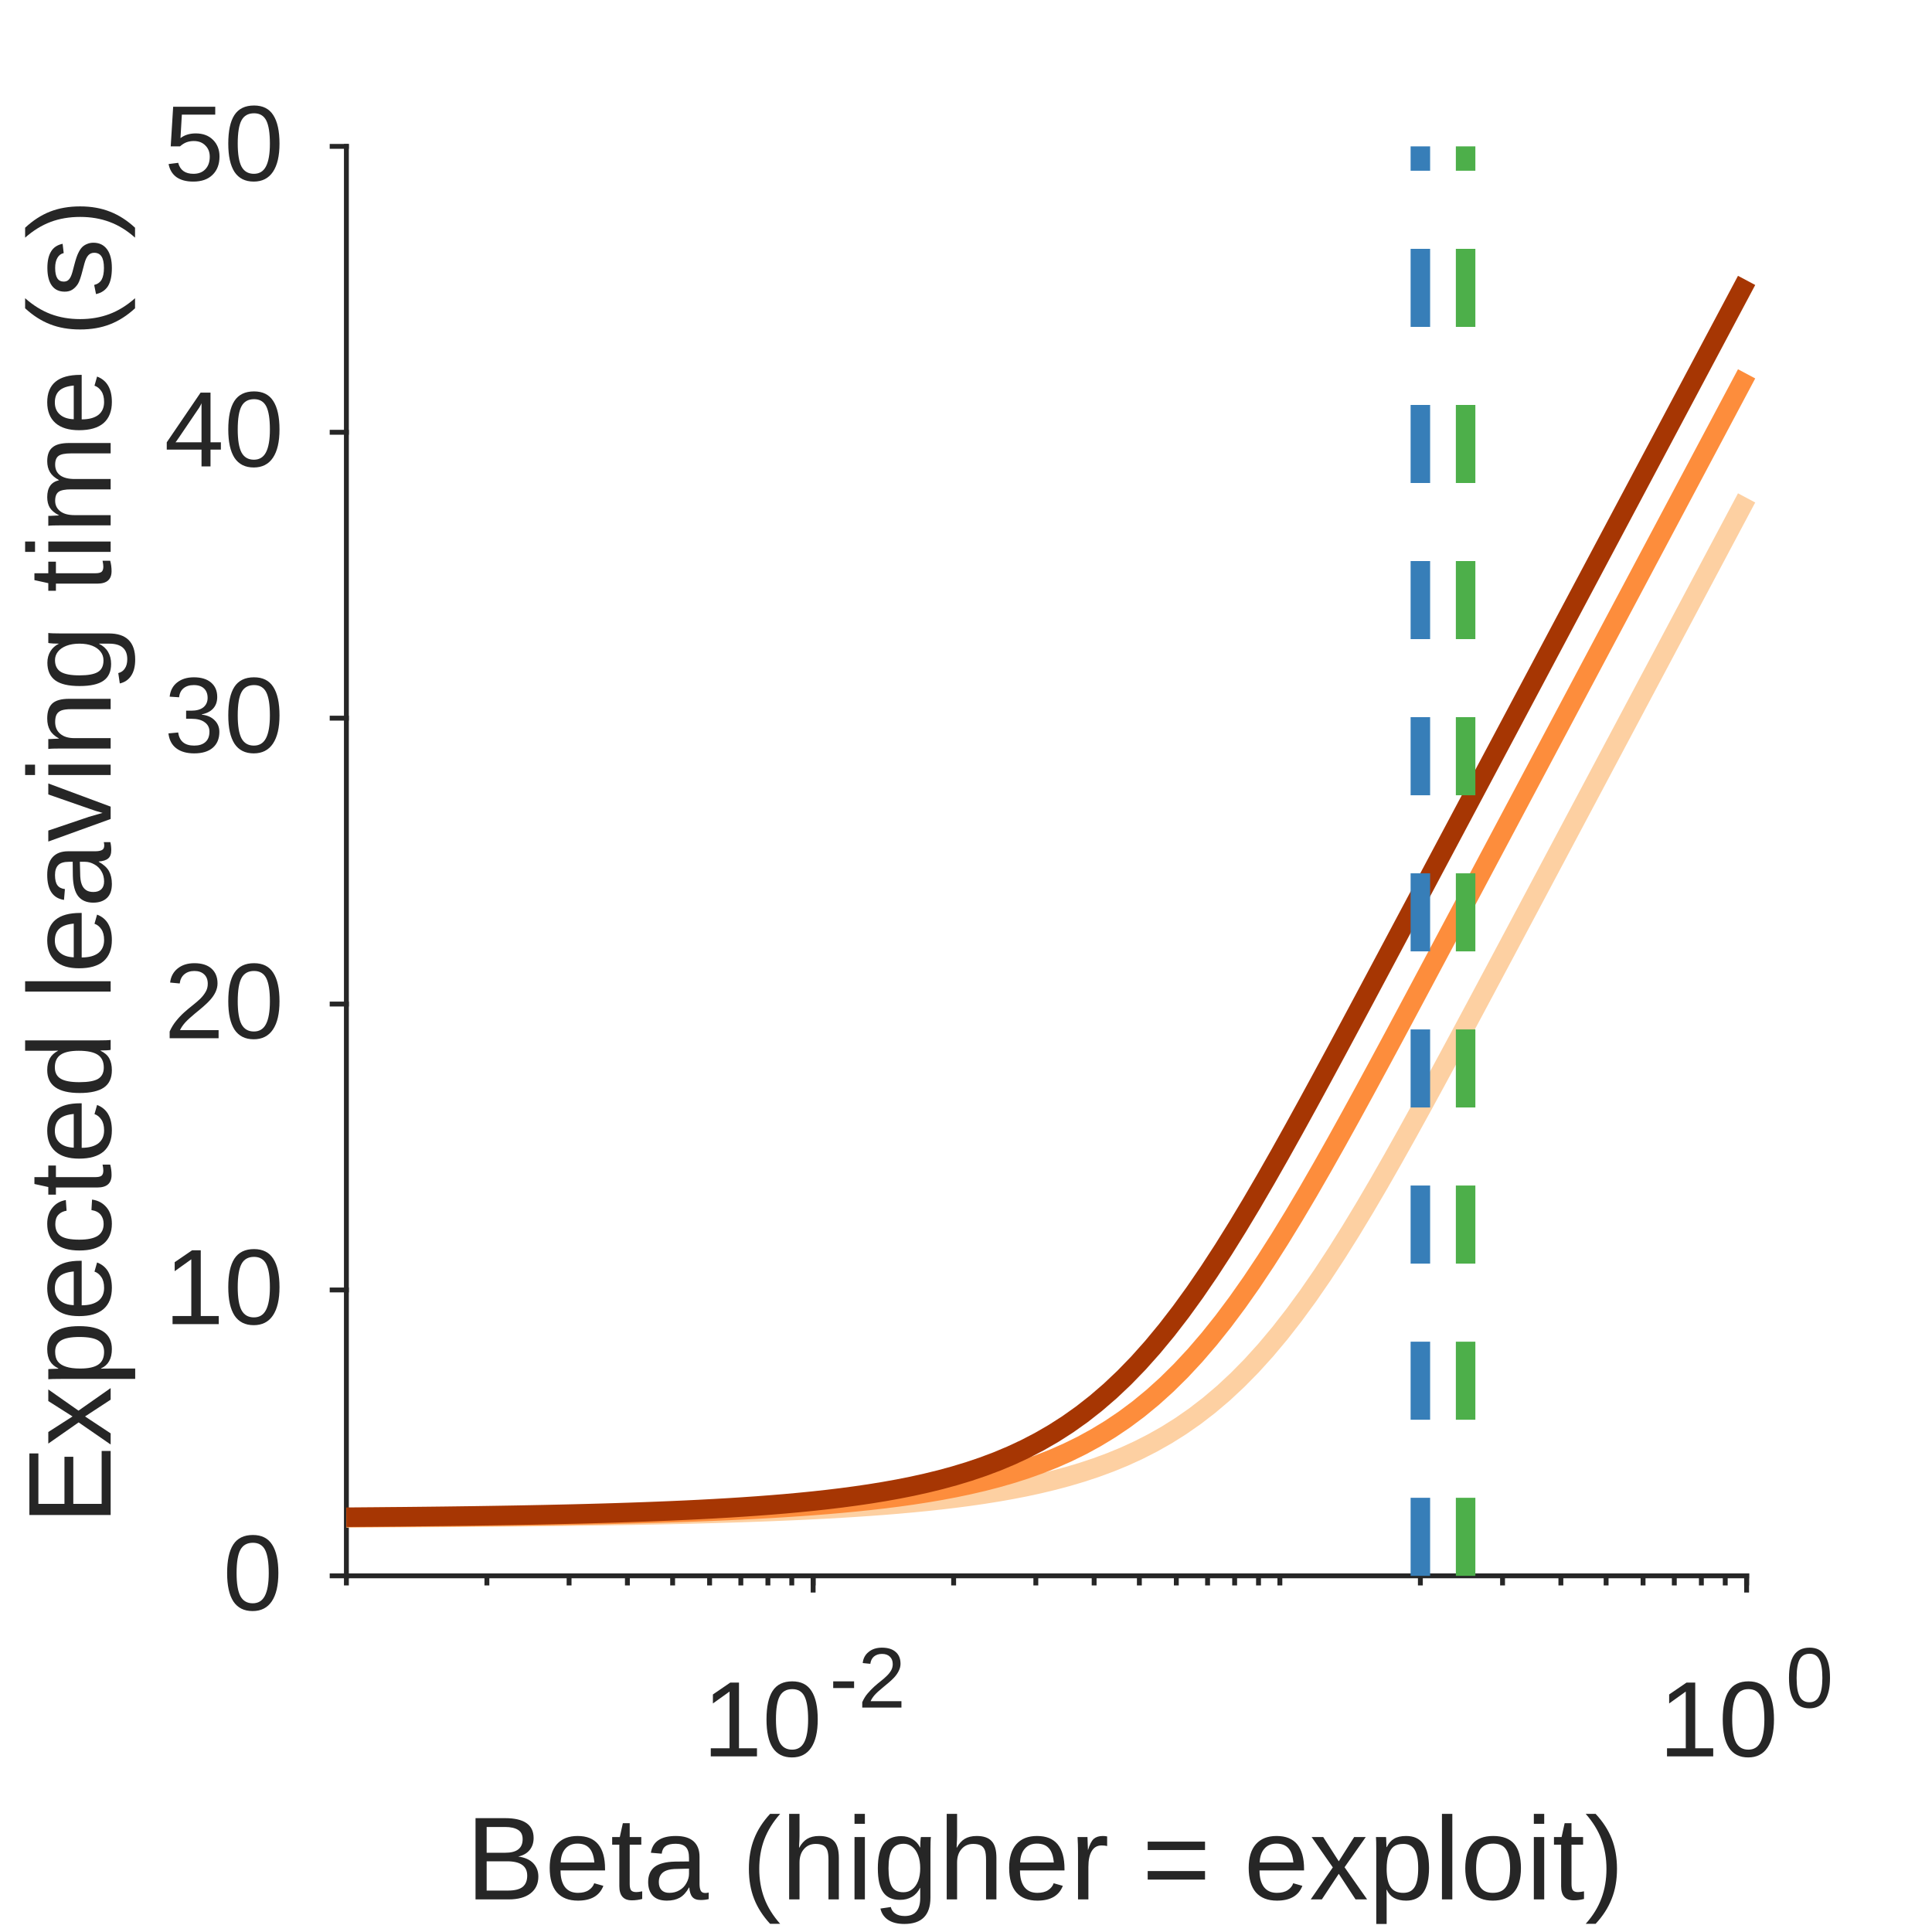
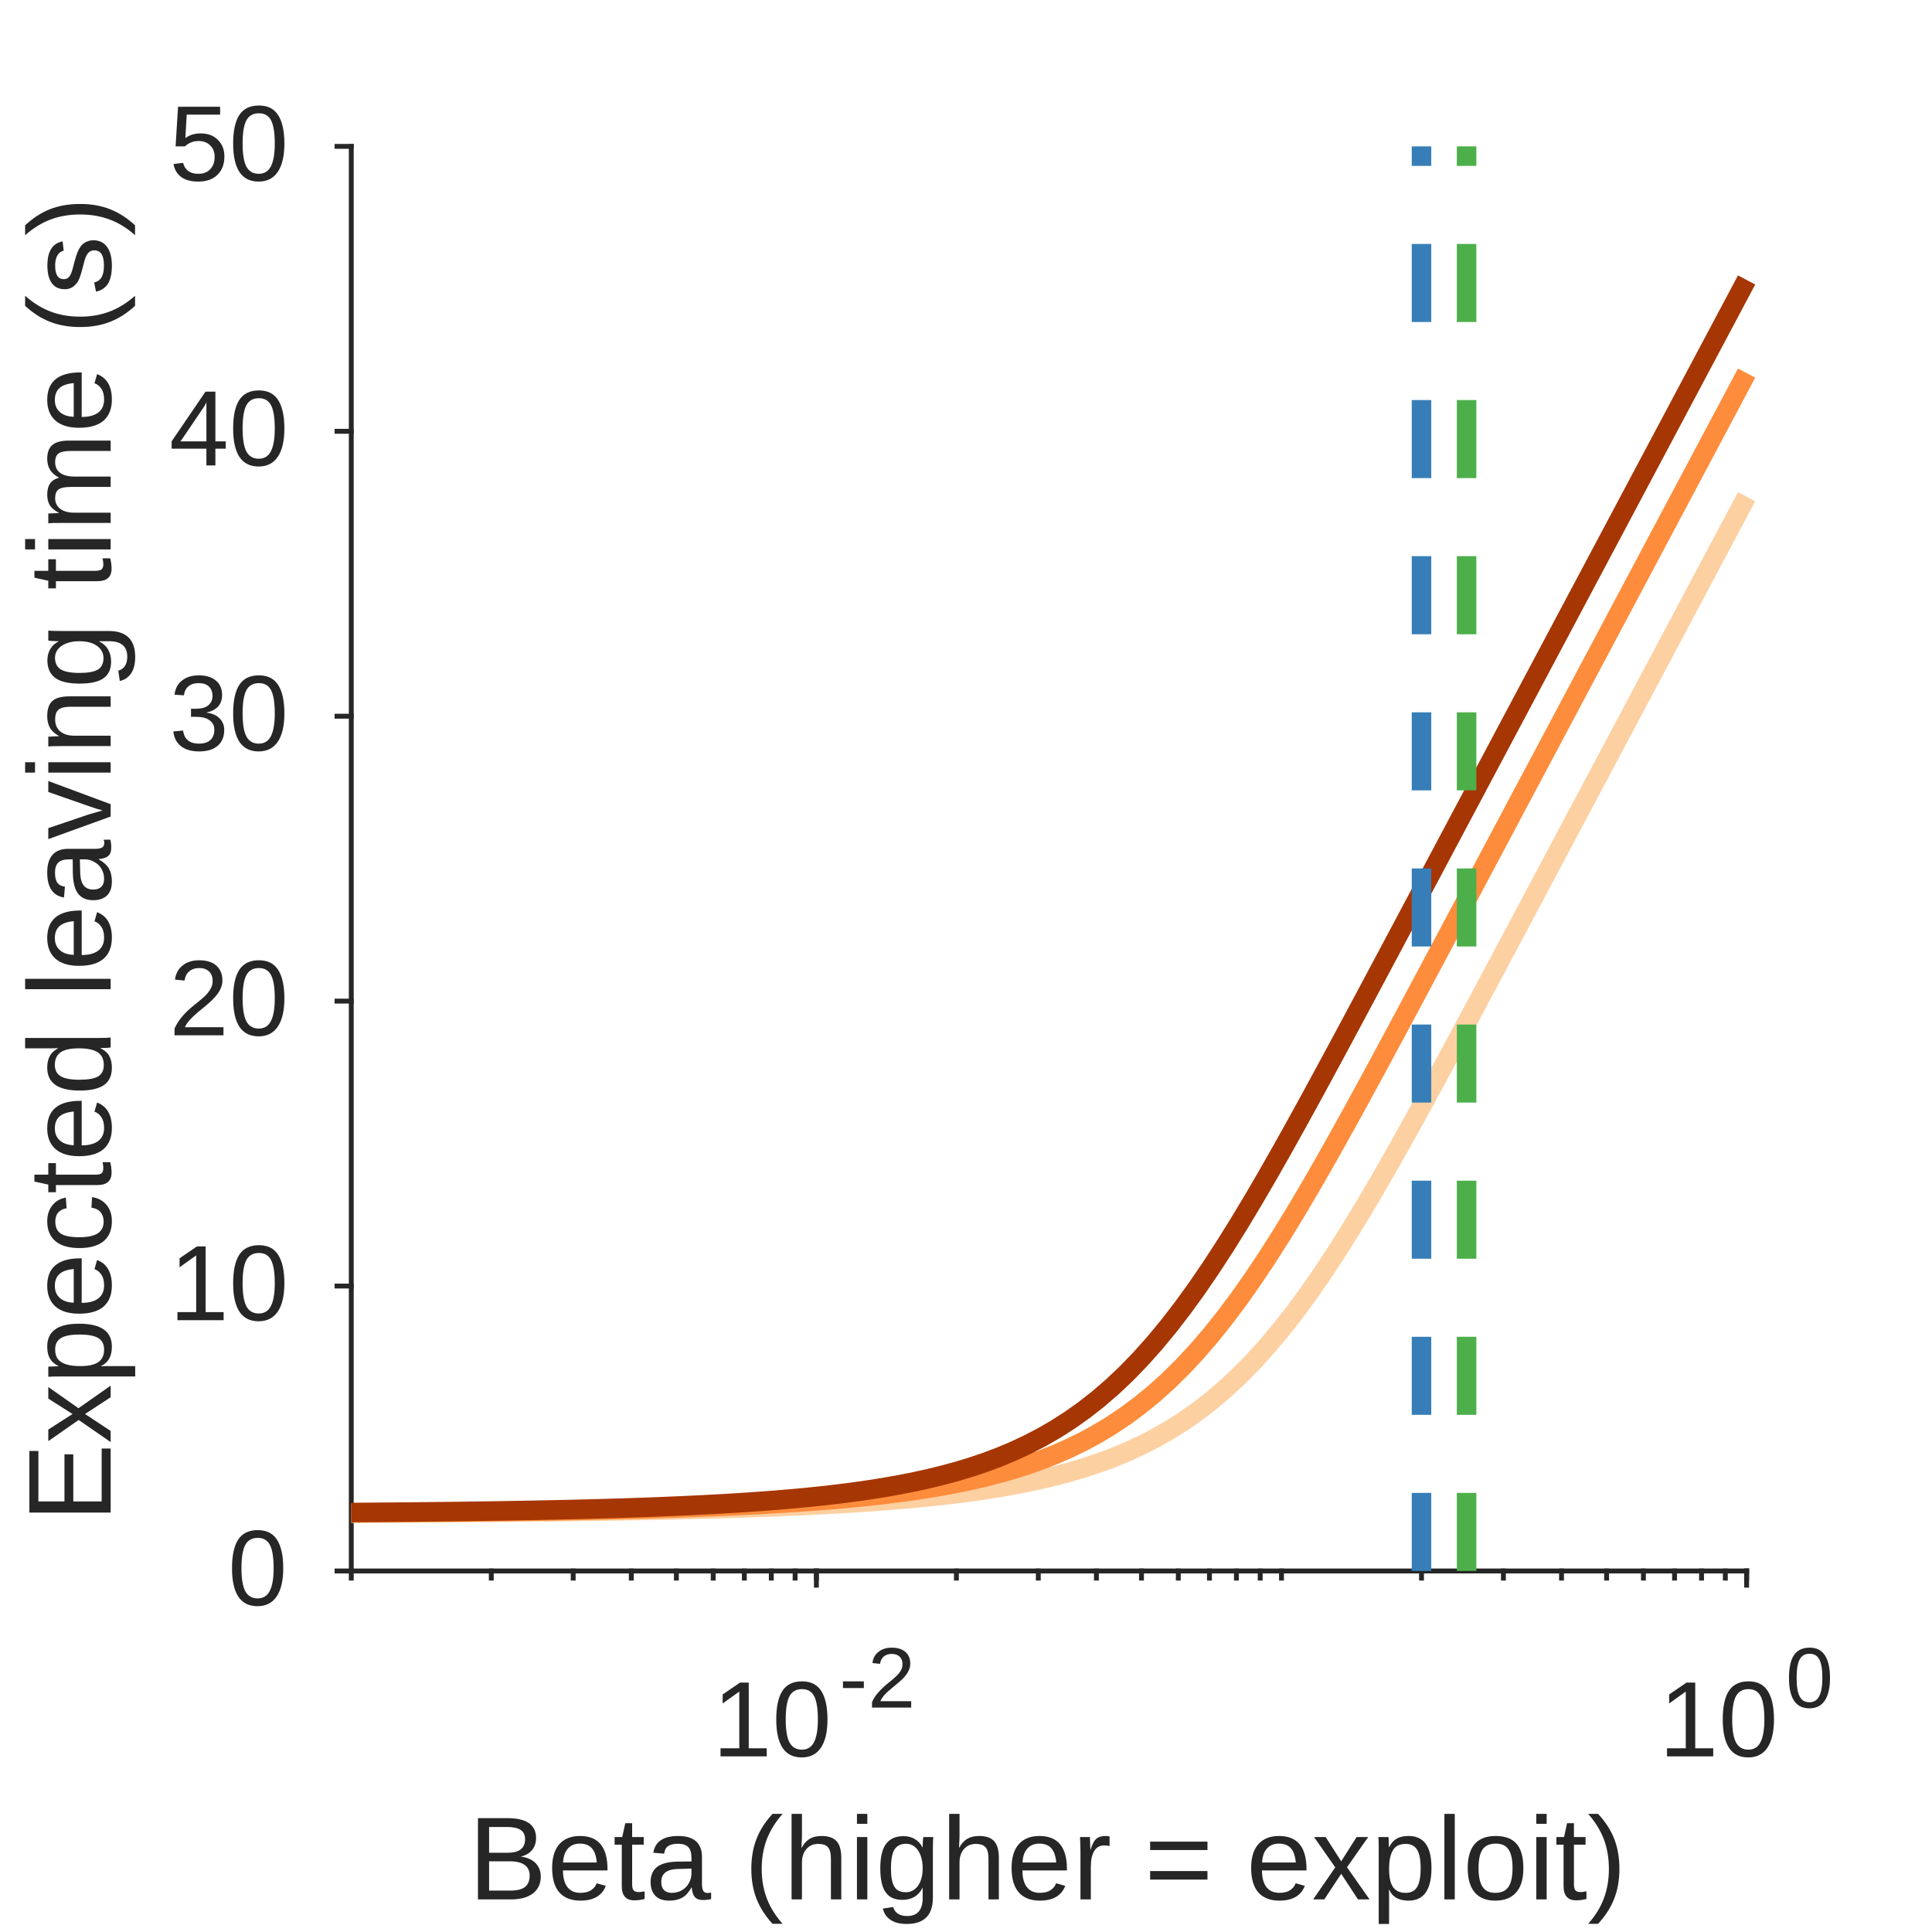
<svg xmlns="http://www.w3.org/2000/svg" style="fill-opacity:1; color-rendering:auto; color-interpolation:auto; text-rendering:auto; stroke:black; stroke-linecap:square; stroke-miterlimit:10; shape-rendering:auto; stroke-opacity:1; fill:black; stroke-dasharray:none; font-weight:normal; stroke-width:1; font-family:'Dialog'; font-style:normal; stroke-linejoin:miter; font-size:12px; stroke-dashoffset:0; image-rendering:auto;" width="198" height="198">
  <defs id="genericDefs" />
  <g>
    <defs id="defs1">
      <clipPath clipPathUnits="userSpaceOnUse" id="clipPath1">
        <path d="M0 0 L198 0 L198 198 L0 198 L0 0 Z" />
      </clipPath>
      <font horiz-adv-x="75.0" id="font1">
        <font-face ascent="90.527" descent="21.191" units-per-em="100" style="font-style:normal; font-family:Arial; font-weight:normal;" />
        <missing-glyph horiz-adv-x="75.0" d="M12.5 0 L12.5 62.5 L62.5 62.5 L62.5 0 ZM14.062 1.562 L60.938 1.562 L60.938 60.938 L14.062 60.938 Z" />
        <glyph unicode="0" horiz-adv-x="55.615" d="M4.15 35.303 Q4.15 47.998 6.763 55.737 Q9.375 63.477 14.526 67.676 Q19.678 71.875 27.49 71.875 Q33.252 71.875 37.598 69.556 Q41.943 67.236 44.775 62.866 Q47.607 58.496 49.219 52.222 Q50.83 45.947 50.83 35.303 Q50.83 22.705 48.242 14.966 Q45.654 7.227 40.503 3.003 Q35.352 -1.221 27.49 -1.221 Q17.139 -1.221 11.23 6.201 Q4.15 15.137 4.15 35.303 ZM13.184 35.303 Q13.184 17.676 17.31 11.841 Q21.436 6.006 27.49 6.006 Q33.545 6.006 37.671 11.865 Q41.797 17.725 41.797 35.303 Q41.797 52.978 37.671 58.789 Q33.545 64.6 27.393 64.6 Q21.338 64.6 17.725 59.473 Q13.184 52.93 13.184 35.303 Z" />
        <glyph unicode="1" horiz-adv-x="55.615" d="M37.256 0 L28.467 0 L28.467 56.006 Q25.293 52.978 20.142 49.951 Q14.99 46.924 10.889 45.41 L10.889 53.906 Q18.262 57.373 23.779 62.305 Q29.297 67.236 31.592 71.875 L37.256 71.875 Z" />
        <glyph unicode="2" horiz-adv-x="55.615" d="M50.342 8.447 L50.342 0 L3.027 0 Q2.93 3.174 4.053 6.104 Q5.859 10.938 9.839 15.625 Q13.818 20.312 21.338 26.465 Q33.008 36.035 37.109 41.626 Q41.211 47.217 41.211 52.197 Q41.211 57.422 37.476 61.011 Q33.74 64.6 27.734 64.6 Q21.387 64.6 17.578 60.791 Q13.77 56.982 13.721 50.244 L4.688 51.172 Q5.615 61.279 11.67 66.577 Q17.725 71.875 27.93 71.875 Q38.232 71.875 44.238 66.162 Q50.244 60.449 50.244 52.002 Q50.244 47.705 48.486 43.555 Q46.728 39.404 42.651 34.815 Q38.574 30.225 29.102 22.217 Q21.191 15.576 18.945 13.208 Q16.699 10.84 15.234 8.447 Z" />
        <glyph unicode="-" horiz-adv-x="33.301" d="M3.174 21.484 L3.174 30.322 L30.176 30.322 L30.176 21.484 Z" />
        <glyph unicode=")" horiz-adv-x="33.301" d="M12.354 -21.045 L6.055 -21.045 Q20.654 2.393 20.654 25.879 Q20.654 35.059 18.555 44.092 Q16.895 51.416 13.916 58.154 Q12.012 62.549 6.055 72.803 L12.354 72.803 Q21.533 60.547 25.928 48.193 Q29.688 37.549 29.688 25.928 Q29.688 12.744 24.634 0.44 Q19.58 -11.865 12.354 -21.045 Z" />
        <glyph unicode="o" horiz-adv-x="55.615" d="M3.32 25.928 Q3.32 40.332 11.328 47.266 Q18.018 53.027 27.637 53.027 Q38.33 53.027 45.117 46.02 Q51.904 39.014 51.904 26.66 Q51.904 16.65 48.901 10.913 Q45.898 5.176 40.161 2.002 Q34.424 -1.172 27.637 -1.172 Q16.748 -1.172 10.034 5.811 Q3.32 12.793 3.32 25.928 ZM12.354 25.928 Q12.354 15.967 16.699 11.011 Q21.045 6.055 27.637 6.055 Q34.18 6.055 38.525 11.035 Q42.871 16.016 42.871 26.221 Q42.871 35.84 38.501 40.796 Q34.131 45.752 27.637 45.752 Q21.045 45.752 16.699 40.82 Q12.354 35.889 12.354 25.928 Z" />
        <glyph unicode="l" horiz-adv-x="22.217" d="M6.396 0 L6.396 71.582 L15.185 71.582 L15.185 0 Z" />
        <glyph unicode="p" horiz-adv-x="55.615" d="M6.592 -19.873 L6.592 51.855 L14.6 51.855 L14.6 45.117 Q17.432 49.072 20.996 51.05 Q24.561 53.027 29.639 53.027 Q36.279 53.027 41.357 49.609 Q46.435 46.191 49.023 39.966 Q51.611 33.74 51.611 26.318 Q51.611 18.359 48.755 11.987 Q45.898 5.615 40.454 2.222 Q35.01 -1.172 29.004 -1.172 Q24.609 -1.172 21.118 0.684 Q17.627 2.539 15.381 5.371 L15.381 -19.873 ZM14.551 25.635 Q14.551 15.625 18.604 10.84 Q22.656 6.055 28.418 6.055 Q34.277 6.055 38.452 11.011 Q42.627 15.967 42.627 26.367 Q42.627 36.279 38.55 41.211 Q34.473 46.143 28.809 46.143 Q23.193 46.143 18.872 40.894 Q14.551 35.645 14.551 25.635 Z" />
        <glyph unicode="x" horiz-adv-x="50.0" d="M0.732 0 L19.678 26.953 L2.148 51.855 L13.135 51.855 L21.094 39.697 Q23.34 36.23 24.707 33.887 Q26.855 37.109 28.662 39.6 L37.402 51.855 L47.9 51.855 L29.98 27.441 L49.268 0 L38.477 0 L27.832 16.113 L25 20.459 L11.377 0 Z" />
        <glyph unicode="=" horiz-adv-x="58.398" d="M52.832 42.09 L5.566 42.09 L5.566 50.293 L52.832 50.293 ZM52.832 20.361 L5.566 20.361 L5.566 28.564 L52.832 28.564 Z" />
        <glyph unicode="r" horiz-adv-x="33.301" d="M6.494 0 L6.494 51.855 L14.404 51.855 L14.404 43.994 Q17.432 49.512 19.995 51.27 Q22.559 53.027 25.635 53.027 Q30.078 53.027 34.668 50.195 L31.641 42.041 Q28.418 43.945 25.195 43.945 Q22.314 43.945 20.02 42.212 Q17.725 40.478 16.748 37.402 Q15.283 32.715 15.283 27.148 L15.283 0 Z" />
        <glyph unicode="g" horiz-adv-x="55.615" d="M4.981 -4.297 L13.525 -5.566 Q14.062 -9.521 16.504 -11.328 Q19.775 -13.77 25.439 -13.77 Q31.543 -13.77 34.863 -11.328 Q38.184 -8.887 39.355 -4.492 Q40.039 -1.807 39.99 6.787 Q34.228 0 25.635 0 Q14.941 0 9.082 7.715 Q3.223 15.43 3.223 26.221 Q3.223 33.643 5.908 39.917 Q8.594 46.191 13.696 49.609 Q18.799 53.027 25.684 53.027 Q34.863 53.027 40.82 45.605 L40.82 51.855 L48.926 51.855 L48.926 7.031 Q48.926 -5.078 46.46 -10.132 Q43.994 -15.185 38.648 -18.115 Q33.301 -21.045 25.488 -21.045 Q16.211 -21.045 10.498 -16.87 Q4.785 -12.695 4.981 -4.297 ZM12.256 26.855 Q12.256 16.65 16.309 11.963 Q20.361 7.275 26.465 7.275 Q32.52 7.275 36.621 11.938 Q40.723 16.602 40.723 26.562 Q40.723 36.084 36.499 40.918 Q32.275 45.752 26.318 45.752 Q20.459 45.752 16.357 40.991 Q12.256 36.23 12.256 26.855 Z" />
        <glyph unicode="i" horiz-adv-x="22.217" d="M6.641 61.475 L6.641 71.582 L15.43 71.582 L15.43 61.475 ZM6.641 0 L6.641 51.855 L15.43 51.855 L15.43 0 Z" />
        <glyph unicode="h" horiz-adv-x="55.615" d="M6.592 0 L6.592 71.582 L15.381 71.582 L15.381 45.898 Q21.533 53.027 30.908 53.027 Q36.67 53.027 40.918 50.757 Q45.166 48.486 46.997 44.482 Q48.828 40.478 48.828 32.861 L48.828 0 L40.039 0 L40.039 32.861 Q40.039 39.453 37.183 42.456 Q34.326 45.459 29.102 45.459 Q25.195 45.459 21.753 43.433 Q18.311 41.406 16.846 37.94 Q15.381 34.473 15.381 28.369 L15.381 0 Z" />
        <glyph unicode="(" horiz-adv-x="33.301" d="M23.389 -21.045 Q16.113 -11.865 11.084 0.44 Q6.055 12.744 6.055 25.928 Q6.055 37.549 9.815 48.193 Q14.209 60.547 23.389 72.803 L29.688 72.803 Q23.779 62.647 21.875 58.301 Q18.896 51.562 17.188 44.238 Q15.088 35.107 15.088 25.879 Q15.088 2.393 29.688 -21.045 Z" />
        <glyph unicode=" " horiz-adv-x="27.783" d="" />
        <glyph unicode="a" horiz-adv-x="55.615" d="M40.43 6.396 Q35.547 2.246 31.03 0.537 Q26.514 -1.172 21.338 -1.172 Q12.793 -1.172 8.203 3.003 Q3.613 7.178 3.613 13.672 Q3.613 17.48 5.347 20.63 Q7.08 23.779 9.888 25.684 Q12.695 27.588 16.211 28.564 Q18.799 29.248 24.023 29.883 Q34.668 31.152 39.697 32.91 Q39.746 34.717 39.746 35.205 Q39.746 40.576 37.256 42.773 Q33.887 45.752 27.246 45.752 Q21.045 45.752 18.091 43.579 Q15.137 41.406 13.721 35.889 L5.127 37.06 Q6.299 42.578 8.984 45.972 Q11.67 49.365 16.748 51.196 Q21.826 53.027 28.516 53.027 Q35.156 53.027 39.307 51.465 Q43.457 49.902 45.41 47.534 Q47.363 45.166 48.145 41.553 Q48.584 39.307 48.584 33.447 L48.584 21.729 Q48.584 9.473 49.145 6.226 Q49.707 2.978 51.367 0 L42.188 0 Q40.82 2.734 40.43 6.396 ZM39.697 26.025 Q34.912 24.072 25.342 22.705 Q19.922 21.924 17.676 20.947 Q15.43 19.971 14.209 18.091 Q12.988 16.211 12.988 13.916 Q12.988 10.4 15.649 8.057 Q18.311 5.713 23.438 5.713 Q28.516 5.713 32.471 7.935 Q36.426 10.156 38.281 14.014 Q39.697 16.992 39.697 22.803 Z" />
        <glyph unicode="t" horiz-adv-x="27.783" d="M25.781 7.861 L27.051 0.098 Q23.34 -0.684 20.41 -0.684 Q15.625 -0.684 12.988 0.83 Q10.352 2.344 9.277 4.81 Q8.203 7.275 8.203 15.185 L8.203 45.02 L1.758 45.02 L1.758 51.855 L8.203 51.855 L8.203 64.697 L16.943 69.971 L16.943 51.855 L25.781 51.855 L25.781 45.02 L16.943 45.02 L16.943 14.697 Q16.943 10.938 17.407 9.863 Q17.871 8.789 18.921 8.154 Q19.971 7.519 21.924 7.519 Q23.389 7.519 25.781 7.861 Z" />
        <glyph unicode="e" horiz-adv-x="55.615" d="M42.09 16.699 L51.172 15.576 Q49.023 7.617 43.213 3.223 Q37.402 -1.172 28.369 -1.172 Q16.992 -1.172 10.327 5.835 Q3.662 12.842 3.662 25.488 Q3.662 38.574 10.4 45.801 Q17.139 53.027 27.881 53.027 Q38.281 53.027 44.873 45.947 Q51.465 38.867 51.465 26.025 Q51.465 25.244 51.416 23.682 L12.744 23.682 Q13.232 15.137 17.578 10.596 Q21.924 6.055 28.418 6.055 Q33.252 6.055 36.67 8.594 Q40.088 11.133 42.09 16.699 ZM13.232 30.908 L42.188 30.908 Q41.602 37.451 38.867 40.723 Q34.668 45.801 27.979 45.801 Q21.924 45.801 17.798 41.748 Q13.672 37.695 13.232 30.908 Z" />
        <glyph unicode="B" horiz-adv-x="66.699" d="M7.324 0 L7.324 71.582 L34.18 71.582 Q42.383 71.582 47.339 69.409 Q52.295 67.236 55.102 62.72 Q57.91 58.203 57.91 53.272 Q57.91 48.682 55.42 44.629 Q52.93 40.576 47.9 38.086 Q54.395 36.182 57.886 31.592 Q61.377 27.002 61.377 20.752 Q61.377 15.723 59.253 11.401 Q57.129 7.08 54.004 4.736 Q50.879 2.393 46.167 1.196 Q41.455 0 34.619 0 ZM16.797 41.504 L32.275 41.504 Q38.574 41.504 41.309 42.334 Q44.922 43.408 46.753 45.898 Q48.584 48.389 48.584 52.148 Q48.584 55.713 46.875 58.423 Q45.166 61.133 41.992 62.134 Q38.818 63.135 31.104 63.135 L16.797 63.135 ZM16.797 8.447 L34.619 8.447 Q39.209 8.447 41.065 8.789 Q44.336 9.375 46.533 10.742 Q48.73 12.109 50.147 14.722 Q51.562 17.334 51.562 20.752 Q51.562 24.756 49.512 27.71 Q47.461 30.664 43.823 31.86 Q40.185 33.057 33.35 33.057 L16.797 33.057 Z" />
        <glyph unicode="3" horiz-adv-x="55.615" d="M4.199 18.896 L12.988 20.068 Q14.502 12.598 18.14 9.302 Q21.777 6.006 27.002 6.006 Q33.203 6.006 37.476 10.303 Q41.748 14.6 41.748 20.947 Q41.748 27.002 37.793 30.933 Q33.838 34.863 27.734 34.863 Q25.244 34.863 21.533 33.887 L22.51 41.602 Q23.389 41.504 23.926 41.504 Q29.541 41.504 34.033 44.434 Q38.525 47.363 38.525 53.467 Q38.525 58.301 35.254 61.475 Q31.982 64.648 26.807 64.648 Q21.68 64.648 18.262 61.426 Q14.844 58.203 13.867 51.758 L5.078 53.32 Q6.689 62.158 12.402 67.017 Q18.115 71.875 26.611 71.875 Q32.471 71.875 37.402 69.36 Q42.334 66.846 44.946 62.5 Q47.559 58.154 47.559 53.272 Q47.559 48.633 45.068 44.824 Q42.578 41.016 37.695 38.77 Q44.043 37.305 47.559 32.69 Q51.074 28.076 51.074 21.143 Q51.074 11.768 44.238 5.249 Q37.402 -1.27 26.953 -1.27 Q17.529 -1.27 11.304 4.346 Q5.078 9.961 4.199 18.896 Z" />
        <glyph unicode="4" horiz-adv-x="55.615" d="M32.324 0 L32.324 17.139 L1.27 17.139 L1.27 25.195 L33.935 71.582 L41.113 71.582 L41.113 25.195 L50.781 25.195 L50.781 17.139 L41.113 17.139 L41.113 0 ZM32.324 25.195 L32.324 57.471 L9.912 25.195 Z" />
        <glyph unicode="5" horiz-adv-x="55.615" d="M4.15 18.75 L13.379 19.531 Q14.404 12.793 18.14 9.399 Q21.875 6.006 27.148 6.006 Q33.496 6.006 37.891 10.791 Q42.285 15.576 42.285 23.486 Q42.285 31.006 38.062 35.352 Q33.838 39.697 27.002 39.697 Q22.754 39.697 19.336 37.769 Q15.918 35.84 13.965 32.764 L5.713 33.838 L12.646 70.606 L48.242 70.606 L48.242 62.207 L19.678 62.207 L15.82 42.969 Q22.266 47.461 29.346 47.461 Q38.721 47.461 45.166 40.967 Q51.611 34.473 51.611 24.268 Q51.611 14.551 45.947 7.471 Q39.062 -1.221 27.148 -1.221 Q17.383 -1.221 11.206 4.248 Q5.029 9.717 4.15 18.75 Z" />
        <glyph unicode="s" horiz-adv-x="50.0" d="M3.076 15.479 L11.768 16.846 Q12.5 11.621 15.845 8.838 Q19.189 6.055 25.195 6.055 Q31.25 6.055 34.18 8.521 Q37.109 10.986 37.109 14.307 Q37.109 17.285 34.522 18.994 Q32.715 20.166 25.537 21.973 Q15.869 24.414 12.134 26.196 Q8.398 27.979 6.47 31.128 Q4.541 34.277 4.541 38.086 Q4.541 41.553 6.128 44.507 Q7.715 47.461 10.449 49.414 Q12.5 50.928 16.04 51.977 Q19.58 53.027 23.633 53.027 Q29.736 53.027 34.351 51.27 Q38.965 49.512 41.162 46.509 Q43.359 43.506 44.19 38.477 L35.596 37.305 Q35.01 41.309 32.202 43.555 Q29.395 45.801 24.268 45.801 Q18.213 45.801 15.625 43.799 Q13.037 41.797 13.037 39.111 Q13.037 37.402 14.111 36.035 Q15.185 34.619 17.48 33.691 Q18.799 33.203 25.244 31.445 Q34.57 28.955 38.257 27.368 Q41.943 25.781 44.043 22.754 Q46.143 19.727 46.143 15.234 Q46.143 10.84 43.579 6.958 Q41.016 3.076 36.182 0.952 Q31.348 -1.172 25.244 -1.172 Q15.137 -1.172 9.839 3.027 Q4.541 7.227 3.076 15.479 Z" />
        <glyph unicode="m" horiz-adv-x="83.301" d="M6.592 0 L6.592 51.855 L14.453 51.855 L14.453 44.58 Q16.895 48.389 20.947 50.708 Q25 53.027 30.176 53.027 Q35.938 53.027 39.624 50.635 Q43.31 48.242 44.824 43.945 Q50.977 53.027 60.84 53.027 Q68.555 53.027 72.705 48.755 Q76.856 44.482 76.856 35.596 L76.856 0 L68.115 0 L68.115 32.666 Q68.115 37.94 67.261 40.259 Q66.406 42.578 64.16 43.994 Q61.914 45.41 58.887 45.41 Q53.418 45.41 49.805 41.773 Q46.191 38.135 46.191 30.127 L46.191 0 L37.402 0 L37.402 33.691 Q37.402 39.551 35.254 42.48 Q33.105 45.41 28.223 45.41 Q24.512 45.41 21.362 43.457 Q18.213 41.504 16.797 37.744 Q15.381 33.984 15.381 26.904 L15.381 0 Z" />
        <glyph unicode="n" horiz-adv-x="55.615" d="M6.592 0 L6.592 51.855 L14.502 51.855 L14.502 44.482 Q20.215 53.027 31.006 53.027 Q35.693 53.027 39.624 51.343 Q43.555 49.658 45.508 46.924 Q47.461 44.19 48.242 40.43 Q48.73 37.988 48.73 31.885 L48.73 0 L39.941 0 L39.941 31.543 Q39.941 36.914 38.916 39.575 Q37.891 42.236 35.278 43.823 Q32.666 45.41 29.15 45.41 Q23.535 45.41 19.458 41.846 Q15.381 38.281 15.381 28.32 L15.381 0 Z" />
        <glyph unicode="v" horiz-adv-x="50.0" d="M20.996 0 L1.27 51.855 L10.547 51.855 L21.68 20.801 Q23.486 15.771 25 10.352 Q26.172 14.453 28.271 20.215 L39.795 51.855 L48.828 51.855 L29.199 0 Z" />
        <glyph unicode="d" horiz-adv-x="55.615" d="M40.234 0 L40.234 6.543 Q35.303 -1.172 25.732 -1.172 Q19.531 -1.172 14.331 2.246 Q9.131 5.664 6.274 11.792 Q3.418 17.92 3.418 25.879 Q3.418 33.643 6.006 39.966 Q8.594 46.289 13.77 49.658 Q18.945 53.027 25.342 53.027 Q30.029 53.027 33.691 51.05 Q37.353 49.072 39.648 45.898 L39.648 71.582 L48.389 71.582 L48.389 0 ZM12.451 25.879 Q12.451 15.918 16.65 10.986 Q20.85 6.055 26.562 6.055 Q32.324 6.055 36.352 10.767 Q40.381 15.479 40.381 25.146 Q40.381 35.791 36.279 40.772 Q32.178 45.752 26.172 45.752 Q20.312 45.752 16.382 40.967 Q12.451 36.182 12.451 25.879 Z" />
        <glyph unicode="c" horiz-adv-x="50.0" d="M40.43 18.994 L49.072 17.871 Q47.656 8.935 41.821 3.882 Q35.986 -1.172 27.49 -1.172 Q16.846 -1.172 10.376 5.786 Q3.906 12.744 3.906 25.732 Q3.906 34.131 6.689 40.43 Q9.473 46.728 15.161 49.878 Q20.85 53.027 27.539 53.027 Q35.986 53.027 41.357 48.755 Q46.728 44.482 48.242 36.621 L39.697 35.303 Q38.477 40.527 35.376 43.164 Q32.275 45.801 27.881 45.801 Q21.24 45.801 17.09 41.04 Q12.94 36.279 12.94 25.977 Q12.94 15.527 16.943 10.791 Q20.947 6.055 27.393 6.055 Q32.568 6.055 36.035 9.229 Q39.502 12.402 40.43 18.994 Z" />
        <glyph unicode="E" horiz-adv-x="66.699" d="M7.91 0 L7.91 71.582 L59.668 71.582 L59.668 63.135 L17.383 63.135 L17.383 41.211 L56.982 41.211 L56.982 32.812 L17.383 32.812 L17.383 8.447 L61.328 8.447 L61.328 0 Z" />
      </font>
    </defs>
    <g style="fill:white; stroke:white;">
      <rect x="0" y="0" width="198" style="clip-path:url(#clipPath1); stroke:none;" height="198" />
    </g>
    <g style="fill:white; text-rendering:optimizeSpeed; color-rendering:optimizeSpeed; image-rendering:optimizeSpeed; shape-rendering:crispEdges; stroke:white; color-interpolation:sRGB;">
      <rect x="0" width="198" height="198" y="0" style="stroke:none;" />
-       <path style="stroke:none;" d="M35.5 161.5 L179 161.5 L179 15 L35.5 15 Z" />
+       <path style="stroke:none;" d="M36 161 L179 161 L179 15 L36 15 Z" />
    </g>
    <g style="fill:rgb(38,38,38); text-rendering:geometricPrecision; image-rendering:optimizeQuality; color-rendering:optimizeQuality; stroke-linejoin:round; stroke:rgb(38,38,38); color-interpolation:linearRGB; stroke-width:0.5;">
-       <line y2="161.5" style="fill:none;" x1="35.5" x2="179" y1="161.5" />
-       <line y2="162.96" style="fill:none;" x1="83.333" x2="83.333" y1="161.5" />
-       <line y2="162.96" style="fill:none;" x1="179" x2="179" y1="161.5" />
-       <line y2="162.23" style="fill:none;" x1="35.5" x2="35.5" y1="161.5" />
-       <line y2="162.23" style="fill:none;" x1="49.899" x2="49.899" y1="161.5" />
-       <line y2="162.23" style="fill:none;" x1="58.322" x2="58.322" y1="161.5" />
-       <line y2="162.23" style="fill:none;" x1="64.299" x2="64.299" y1="161.5" />
-       <line y2="162.23" style="fill:none;" x1="68.934" x2="68.934" y1="161.5" />
-       <line y2="162.23" style="fill:none;" x1="72.722" x2="72.722" y1="161.5" />
-       <line y2="162.23" style="fill:none;" x1="75.924" x2="75.924" y1="161.5" />
-       <line y2="162.23" style="fill:none;" x1="78.698" x2="78.698" y1="161.5" />
-       <line y2="162.23" style="fill:none;" x1="81.145" x2="81.145" y1="161.5" />
-       <line y2="162.23" style="fill:none;" x1="83.333" x2="83.333" y1="161.5" />
-       <line y2="162.23" style="fill:none;" x1="97.733" x2="97.733" y1="161.5" />
-       <line y2="162.23" style="fill:none;" x1="106.156" x2="106.156" y1="161.5" />
-       <line y2="162.23" style="fill:none;" x1="112.132" x2="112.132" y1="161.5" />
-       <line y2="162.23" style="fill:none;" x1="116.767" x2="116.767" y1="161.5" />
-       <line y2="162.23" style="fill:none;" x1="120.555" x2="120.555" y1="161.5" />
-       <line y2="162.23" style="fill:none;" x1="123.757" x2="123.757" y1="161.5" />
-       <line y2="162.23" style="fill:none;" x1="126.531" x2="126.531" y1="161.5" />
-       <line y2="162.23" style="fill:none;" x1="128.978" x2="128.978" y1="161.5" />
-       <line y2="162.23" style="fill:none;" x1="131.167" x2="131.167" y1="161.5" />
-       <line y2="162.23" style="fill:none;" x1="145.566" x2="145.566" y1="161.5" />
-       <line y2="162.23" style="fill:none;" x1="153.989" x2="153.989" y1="161.5" />
-       <line y2="162.23" style="fill:none;" x1="159.965" x2="159.965" y1="161.5" />
-       <line y2="162.23" style="fill:none;" x1="164.601" x2="164.601" y1="161.5" />
-       <line y2="162.23" style="fill:none;" x1="168.388" x2="168.388" y1="161.5" />
-       <line y2="162.23" style="fill:none;" x1="171.59" x2="171.59" y1="161.5" />
-       <line y2="162.23" style="fill:none;" x1="174.364" x2="174.364" y1="161.5" />
-       <line y2="162.23" style="fill:none;" x1="176.811" x2="176.811" y1="161.5" />
-       <line y2="162.23" style="fill:none;" x1="179" x2="179" y1="161.5" />
+       <line y2="161" style="fill:none;" x1="36" x2="179" y1="161" />
+       <line y2="162.46" style="fill:none;" x1="83.667" x2="83.667" y1="161" />
+       <line y2="162.46" style="fill:none;" x1="179" x2="179" y1="161" />
+       <line y2="161.73" style="fill:none;" x1="36" x2="36" y1="161" />
+       <line y2="161.73" style="fill:none;" x1="50.349" x2="50.349" y1="161" />
+       <line y2="161.73" style="fill:none;" x1="58.743" x2="58.743" y1="161" />
+       <line y2="161.73" style="fill:none;" x1="64.698" x2="64.698" y1="161" />
+       <line y2="161.73" style="fill:none;" x1="69.318" x2="69.318" y1="161" />
+       <line y2="161.73" style="fill:none;" x1="73.092" x2="73.092" y1="161" />
+       <line y2="161.73" style="fill:none;" x1="76.283" x2="76.283" y1="161" />
+       <line y2="161.73" style="fill:none;" x1="79.047" x2="79.047" y1="161" />
+       <line y2="161.73" style="fill:none;" x1="81.486" x2="81.486" y1="161" />
+       <line y2="161.73" style="fill:none;" x1="83.667" x2="83.667" y1="161" />
+       <line y2="161.73" style="fill:none;" x1="98.016" x2="98.016" y1="161" />
+       <line y2="161.73" style="fill:none;" x1="106.409" x2="106.409" y1="161" />
+       <line y2="161.73" style="fill:none;" x1="112.365" x2="112.365" y1="161" />
+       <line y2="161.73" style="fill:none;" x1="116.984" x2="116.984" y1="161" />
+       <line y2="161.73" style="fill:none;" x1="120.758" x2="120.758" y1="161" />
+       <line y2="161.73" style="fill:none;" x1="123.95" x2="123.95" y1="161" />
+       <line y2="161.73" style="fill:none;" x1="126.714" x2="126.714" y1="161" />
+       <line y2="161.73" style="fill:none;" x1="129.152" x2="129.152" y1="161" />
+       <line y2="161.73" style="fill:none;" x1="131.333" x2="131.333" y1="161" />
+       <line y2="161.73" style="fill:none;" x1="145.682" x2="145.682" y1="161" />
+       <line y2="161.73" style="fill:none;" x1="154.076" x2="154.076" y1="161" />
+       <line y2="161.73" style="fill:none;" x1="160.031" x2="160.031" y1="161" />
+       <line y2="161.73" style="fill:none;" x1="164.651" x2="164.651" y1="161" />
+       <line y2="161.73" style="fill:none;" x1="168.425" x2="168.425" y1="161" />
+       <line y2="161.73" style="fill:none;" x1="171.616" x2="171.616" y1="161" />
+       <line y2="161.73" style="fill:none;" x1="174.381" x2="174.381" y1="161" />
+       <line y2="161.73" style="fill:none;" x1="176.819" x2="176.819" y1="161" />
+       <line y2="161.73" style="fill:none;" x1="179" x2="179" y1="161" />
    </g>
-     <g transform="translate(72,180)" style="font-size:11px; fill:rgb(38,38,38); text-rendering:geometricPrecision; image-rendering:optimizeQuality; color-rendering:optimizeQuality; font-family:'Arial'; stroke:rgb(38,38,38); color-interpolation:linearRGB;">
+     <g transform="translate(73,180)" style="font-size:11px; fill:rgb(38,38,38); text-rendering:geometricPrecision; image-rendering:optimizeQuality; color-rendering:optimizeQuality; font-family:'Arial'; stroke:rgb(38,38,38); color-interpolation:linearRGB;">
      <text x="0" xml:space="preserve" y="0" style="stroke:none;">10</text>
    </g>
-     <g transform="translate(85,175)" style="font-size:8.8px; fill:rgb(38,38,38); text-rendering:geometricPrecision; image-rendering:optimizeQuality; color-rendering:optimizeQuality; font-family:'Arial'; stroke:rgb(38,38,38); color-interpolation:linearRGB;">
+     <g transform="translate(86,175)" style="font-size:8.8px; fill:rgb(38,38,38); text-rendering:geometricPrecision; image-rendering:optimizeQuality; color-rendering:optimizeQuality; font-family:'Arial'; stroke:rgb(38,38,38); color-interpolation:linearRGB;">
      <text x="0" xml:space="preserve" y="0" style="stroke:none;">-2</text>
    </g>
    <g transform="translate(170,180)" style="font-size:11px; fill:rgb(38,38,38); text-rendering:geometricPrecision; image-rendering:optimizeQuality; color-rendering:optimizeQuality; font-family:'Arial'; stroke:rgb(38,38,38); color-interpolation:linearRGB;">
      <text x="0" xml:space="preserve" y="0" style="stroke:none;">10</text>
    </g>
    <g transform="translate(183,175)" style="font-size:8.8px; fill:rgb(38,38,38); text-rendering:geometricPrecision; image-rendering:optimizeQuality; color-rendering:optimizeQuality; font-family:'Arial'; stroke:rgb(38,38,38); color-interpolation:linearRGB;">
      <text x="0" xml:space="preserve" y="0" style="stroke:none;">0</text>
    </g>
-     <g transform="translate(107.2501,183.66)" style="font-size:12.1px; fill:rgb(38,38,38); text-rendering:geometricPrecision; image-rendering:optimizeQuality; color-rendering:optimizeQuality; font-family:'Arial'; stroke:rgb(38,38,38); color-interpolation:linearRGB;">
+     <g transform="translate(107.5001,183.66)" style="font-size:12.1px; fill:rgb(38,38,38); text-rendering:geometricPrecision; image-rendering:optimizeQuality; color-rendering:optimizeQuality; font-family:'Arial'; stroke:rgb(38,38,38); color-interpolation:linearRGB;">
      <text x="-59.5" xml:space="preserve" y="11" style="stroke:none;">Beta (higher = exploit)</text>
    </g>
    <g style="fill:rgb(38,38,38); text-rendering:geometricPrecision; image-rendering:optimizeQuality; color-rendering:optimizeQuality; stroke-linejoin:round; stroke:rgb(38,38,38); color-interpolation:linearRGB; stroke-width:0.5;">
-       <line y2="15" style="fill:none;" x1="35.5" x2="35.5" y1="161.5" />
-       <line y2="161.5" style="fill:none;" x1="35.5" x2="34.04" y1="161.5" />
-       <line y2="132.2" style="fill:none;" x1="35.5" x2="34.04" y1="132.2" />
-       <line y2="102.9" style="fill:none;" x1="35.5" x2="34.04" y1="102.9" />
-       <line y2="73.6" style="fill:none;" x1="35.5" x2="34.04" y1="73.6" />
-       <line y2="44.3" style="fill:none;" x1="35.5" x2="34.04" y1="44.3" />
-       <line y2="15" style="fill:none;" x1="35.5" x2="34.04" y1="15" />
+       <line y2="15" style="fill:none;" x1="36" x2="36" y1="161" />
+       <line y2="161" style="fill:none;" x1="36" x2="34.54" y1="161" />
+       <line y2="131.8" style="fill:none;" x1="36" x2="34.54" y1="131.8" />
+       <line y2="102.6" style="fill:none;" x1="36" x2="34.54" y1="102.6" />
+       <line y2="73.4" style="fill:none;" x1="36" x2="34.54" y1="73.4" />
+       <line y2="44.2" style="fill:none;" x1="36" x2="34.54" y1="44.2" />
+       <line y2="15" style="fill:none;" x1="36" x2="34.54" y1="15" />
    </g>
-     <g transform="translate(29.84,161.5)" style="font-size:11px; fill:rgb(38,38,38); text-rendering:geometricPrecision; image-rendering:optimizeQuality; color-rendering:optimizeQuality; font-family:'Arial'; stroke:rgb(38,38,38); color-interpolation:linearRGB;">
+     <g transform="translate(30.34,161)" style="font-size:11px; fill:rgb(38,38,38); text-rendering:geometricPrecision; image-rendering:optimizeQuality; color-rendering:optimizeQuality; font-family:'Arial'; stroke:rgb(38,38,38); color-interpolation:linearRGB;">
      <text x="-7" xml:space="preserve" y="3.5" style="stroke:none;">0</text>
    </g>
-     <g transform="translate(29.84,132.2)" style="font-size:11px; fill:rgb(38,38,38); text-rendering:geometricPrecision; image-rendering:optimizeQuality; color-rendering:optimizeQuality; font-family:'Arial'; stroke:rgb(38,38,38); color-interpolation:linearRGB;">
+     <g transform="translate(30.34,131.8)" style="font-size:11px; fill:rgb(38,38,38); text-rendering:geometricPrecision; image-rendering:optimizeQuality; color-rendering:optimizeQuality; font-family:'Arial'; stroke:rgb(38,38,38); color-interpolation:linearRGB;">
      <text x="-13" xml:space="preserve" y="3.5" style="stroke:none;">10</text>
    </g>
-     <g transform="translate(29.84,102.9)" style="font-size:11px; fill:rgb(38,38,38); text-rendering:geometricPrecision; image-rendering:optimizeQuality; color-rendering:optimizeQuality; font-family:'Arial'; stroke:rgb(38,38,38); color-interpolation:linearRGB;">
+     <g transform="translate(30.34,102.6)" style="font-size:11px; fill:rgb(38,38,38); text-rendering:geometricPrecision; image-rendering:optimizeQuality; color-rendering:optimizeQuality; font-family:'Arial'; stroke:rgb(38,38,38); color-interpolation:linearRGB;">
      <text x="-13" xml:space="preserve" y="3.5" style="stroke:none;">20</text>
    </g>
-     <g transform="translate(29.84,73.6)" style="font-size:11px; fill:rgb(38,38,38); text-rendering:geometricPrecision; image-rendering:optimizeQuality; color-rendering:optimizeQuality; font-family:'Arial'; stroke:rgb(38,38,38); color-interpolation:linearRGB;">
+     <g transform="translate(30.34,73.4)" style="font-size:11px; fill:rgb(38,38,38); text-rendering:geometricPrecision; image-rendering:optimizeQuality; color-rendering:optimizeQuality; font-family:'Arial'; stroke:rgb(38,38,38); color-interpolation:linearRGB;">
      <text x="-13" xml:space="preserve" y="3.5" style="stroke:none;">30</text>
    </g>
-     <g transform="translate(29.84,44.3)" style="font-size:11px; fill:rgb(38,38,38); text-rendering:geometricPrecision; image-rendering:optimizeQuality; color-rendering:optimizeQuality; font-family:'Arial'; stroke:rgb(38,38,38); color-interpolation:linearRGB;">
+     <g transform="translate(30.34,44.2)" style="font-size:11px; fill:rgb(38,38,38); text-rendering:geometricPrecision; image-rendering:optimizeQuality; color-rendering:optimizeQuality; font-family:'Arial'; stroke:rgb(38,38,38); color-interpolation:linearRGB;">
      <text x="-13" xml:space="preserve" y="3.5" style="stroke:none;">40</text>
    </g>
-     <g transform="translate(29.84,15)" style="font-size:11px; fill:rgb(38,38,38); text-rendering:geometricPrecision; image-rendering:optimizeQuality; color-rendering:optimizeQuality; font-family:'Arial'; stroke:rgb(38,38,38); color-interpolation:linearRGB;">
+     <g transform="translate(30.34,15)" style="font-size:11px; fill:rgb(38,38,38); text-rendering:geometricPrecision; image-rendering:optimizeQuality; color-rendering:optimizeQuality; font-family:'Arial'; stroke:rgb(38,38,38); color-interpolation:linearRGB;">
      <text x="-13" xml:space="preserve" y="3.5" style="stroke:none;">50</text>
    </g>
-     <g transform="translate(14.34,88.2499) rotate(-90)" style="font-size:12.1px; fill:rgb(38,38,38); text-rendering:geometricPrecision; image-rendering:optimizeQuality; color-rendering:optimizeQuality; font-family:'Arial'; stroke:rgb(38,38,38); color-interpolation:linearRGB;">
+     <g transform="translate(14.34,87.9999) rotate(-90)" style="font-size:12.1px; fill:rgb(38,38,38); text-rendering:geometricPrecision; image-rendering:optimizeQuality; color-rendering:optimizeQuality; font-family:'Arial'; stroke:rgb(38,38,38); color-interpolation:linearRGB;">
      <text x="-68" xml:space="preserve" y="-3" style="stroke:none;">Expected leaving time (s)</text>
    </g>
    <g style="stroke-linecap:butt; fill:rgb(253,208,162); text-rendering:geometricPrecision; image-rendering:optimizeQuality; color-rendering:optimizeQuality; stroke-linejoin:round; stroke:rgb(253,208,162); color-interpolation:linearRGB; stroke-width:2;">
-       <path d="M35.5 155.557 L36.95 155.55 L38.399 155.544 L39.849 155.537 L41.298 155.529 L42.748 155.521 L44.197 155.512 L45.647 155.503 L47.096 155.493 L48.545 155.482 L49.995 155.47 L51.444 155.458 L52.894 155.444 L54.343 155.43 L55.793 155.414 L57.242 155.397 L58.692 155.379 L60.141 155.359 L61.591 155.338 L63.04 155.315 L64.49 155.291 L65.939 155.264 L67.389 155.235 L68.838 155.204 L70.288 155.171 L71.737 155.134 L73.187 155.095 L74.636 155.053 L76.086 155.007 L77.535 154.957 L78.985 154.902 L80.434 154.844 L81.884 154.78 L83.333 154.71 L84.783 154.634 L86.232 154.551 L87.682 154.461 L89.131 154.363 L90.581 154.255 L92.03 154.137 L93.48 154.007 L94.929 153.865 L96.379 153.709 L97.828 153.537 L99.278 153.348 L100.727 153.139 L102.177 152.908 L103.626 152.653 L105.076 152.37 L106.525 152.056 L107.975 151.707 L109.424 151.32 L110.874 150.889 L112.323 150.409 L113.773 149.874 L115.222 149.279 L116.672 148.615 L118.121 147.877 L119.571 147.056 L121.02 146.144 L122.47 145.134 L123.919 144.017 L125.369 142.787 L126.818 141.438 L128.268 139.965 L129.717 138.364 L131.167 136.634 L132.616 134.776 L134.066 132.794 L135.515 130.694 L136.965 128.484 L138.414 126.175 L139.864 123.776 L141.313 121.303 L142.763 118.765 L144.212 116.176 L145.662 113.547 L147.111 110.887 L148.561 108.204 L150.01 105.506 L151.46 102.797 L152.909 100.081 L154.359 97.361 L155.808 94.638 L157.258 91.914 L158.707 89.189 L160.157 86.463 L161.606 83.737 L163.056 81.011 L164.505 78.285 L165.954 75.56 L167.404 72.834 L168.853 70.108 L170.303 67.382 L171.752 64.656 L173.202 61.93 L174.651 59.204 L176.101 56.478 L177.55 53.752 L179 51.027" style="fill:none; fill-rule:evenodd;" />
-       <path d="M35.5 155.524 L36.95 155.515 L38.399 155.506 L39.849 155.496 L41.298 155.486 L42.748 155.474 L44.197 155.462 L45.647 155.449 L47.096 155.435 L48.545 155.419 L49.995 155.403 L51.444 155.385 L52.894 155.366 L54.343 155.345 L55.793 155.323 L57.242 155.299 L58.692 155.273 L60.141 155.245 L61.591 155.215 L63.04 155.182 L64.49 155.147 L65.939 155.109 L67.389 155.067 L68.838 155.023 L70.288 154.974 L71.737 154.921 L73.187 154.864 L74.636 154.802 L76.086 154.734 L77.535 154.66 L78.985 154.58 L80.434 154.492 L81.884 154.397 L83.333 154.292 L84.783 154.178 L86.232 154.052 L87.682 153.914 L89.131 153.763 L90.581 153.597 L92.03 153.414 L93.48 153.212 L94.929 152.988 L96.379 152.742 L97.828 152.468 L99.278 152.165 L100.727 151.829 L102.177 151.455 L103.626 151.039 L105.076 150.576 L106.525 150.06 L107.975 149.486 L109.424 148.846 L110.874 148.134 L112.323 147.341 L113.773 146.461 L115.222 145.485 L116.672 144.405 L118.121 143.214 L119.571 141.905 L121.02 140.474 L122.47 138.916 L123.919 137.23 L125.369 135.415 L126.818 133.474 L128.268 131.413 L129.717 129.239 L131.167 126.961 L132.616 124.592 L134.066 122.142 L135.515 119.624 L136.965 117.051 L138.414 114.434 L139.864 111.784 L141.313 109.108 L142.763 106.415 L144.212 103.709 L145.662 100.995 L147.111 98.276 L148.561 95.553 L150.01 92.83 L151.46 90.105 L152.909 87.379 L154.359 84.653 L155.808 81.928 L157.258 79.202 L158.707 76.476 L160.157 73.75 L161.606 71.024 L163.056 68.298 L164.505 65.572 L165.954 62.846 L167.404 60.121 L168.853 57.395 L170.303 54.669 L171.752 51.943 L173.202 49.217 L174.651 46.491 L176.101 43.765 L177.55 41.039 L179 38.313" style="fill:none; fill-rule:evenodd; stroke:rgb(253,141,60);" />
-       <path d="M35.5 155.491 L36.95 155.48 L38.399 155.468 L39.849 155.455 L41.298 155.442 L42.748 155.427 L44.197 155.411 L45.647 155.394 L47.096 155.375 L48.545 155.356 L49.995 155.334 L51.444 155.311 L52.894 155.286 L54.343 155.259 L55.793 155.23 L57.242 155.198 L58.692 155.165 L60.141 155.128 L61.591 155.088 L63.04 155.045 L64.49 154.998 L65.939 154.947 L67.389 154.892 L68.838 154.833 L70.288 154.768 L71.737 154.697 L73.187 154.62 L74.636 154.536 L76.086 154.444 L77.535 154.344 L78.985 154.234 L80.434 154.115 L81.884 153.983 L83.333 153.839 L84.783 153.68 L86.232 153.505 L87.682 153.312 L89.131 153.1 L90.581 152.865 L92.03 152.605 L93.48 152.317 L94.929 151.997 L96.379 151.642 L97.828 151.247 L99.278 150.808 L100.727 150.318 L102.177 149.774 L103.626 149.166 L105.076 148.49 L106.525 147.738 L107.975 146.901 L109.424 145.972 L110.874 144.944 L112.323 143.808 L113.773 142.558 L115.222 141.187 L116.672 139.691 L118.121 138.067 L119.571 136.314 L121.02 134.435 L122.47 132.431 L123.919 130.311 L125.369 128.083 L126.818 125.757 L128.268 123.344 L129.717 120.858 L131.167 118.311 L132.616 115.714 L134.066 113.078 L135.515 110.414 L136.965 107.728 L138.414 105.028 L139.864 102.317 L141.313 99.6 L142.763 96.879 L144.212 94.156 L145.662 91.432 L147.111 88.706 L148.561 85.981 L150.01 83.255 L151.46 80.529 L152.909 77.803 L154.359 75.078 L155.808 72.352 L157.258 69.626 L158.707 66.9 L160.157 64.174 L161.606 61.448 L163.056 58.722 L164.505 55.996 L165.954 53.27 L167.404 50.544 L168.853 47.819 L170.303 45.093 L171.752 42.367 L173.202 39.641 L174.651 36.915 L176.101 34.189 L177.55 31.463 L179 28.737" style="fill:none; fill-rule:evenodd; stroke:rgb(166,54,3);" />
+       <path d="M36 155.077 L37.444 155.071 L38.889 155.064 L40.333 155.057 L41.778 155.05 L43.222 155.042 L44.667 155.033 L46.111 155.024 L47.556 155.013 L49 155.003 L50.444 154.991 L51.889 154.978 L53.333 154.965 L54.778 154.95 L56.222 154.935 L57.667 154.918 L59.111 154.9 L60.556 154.88 L62 154.859 L63.444 154.836 L64.889 154.812 L66.333 154.785 L67.778 154.757 L69.222 154.726 L70.667 154.692 L72.111 154.656 L73.556 154.617 L75 154.575 L76.444 154.529 L77.889 154.479 L79.333 154.425 L80.778 154.366 L82.222 154.302 L83.667 154.233 L85.111 154.157 L86.556 154.075 L88 153.985 L89.444 153.887 L90.889 153.779 L92.333 153.662 L93.778 153.533 L95.222 153.391 L96.667 153.236 L98.111 153.065 L99.556 152.876 L101 152.668 L102.444 152.438 L103.889 152.183 L105.333 151.901 L106.778 151.588 L108.222 151.241 L109.667 150.855 L111.111 150.425 L112.556 149.947 L114 149.414 L115.445 148.82 L116.889 148.159 L118.333 147.423 L119.778 146.605 L121.222 145.696 L122.667 144.689 L124.111 143.577 L125.555 142.351 L127 141.007 L128.444 139.538 L129.889 137.943 L131.333 136.219 L132.778 134.367 L134.222 132.392 L135.667 130.299 L137.111 128.097 L138.556 125.795 L140 123.405 L141.444 120.94 L142.889 118.411 L144.333 115.831 L145.778 113.21 L147.222 110.56 L148.667 107.886 L150.111 105.197 L151.556 102.498 L153 99.791 L154.444 97.08 L155.889 94.366 L157.333 91.651 L158.778 88.935 L160.222 86.219 L161.667 83.503 L163.111 80.786 L164.556 78.07 L166 75.353 L167.444 72.636 L168.889 69.92 L170.333 67.203 L171.778 64.487 L173.222 61.77 L174.667 59.053 L176.111 56.337 L177.556 53.62 L179 50.904" style="fill:none; fill-rule:evenodd;" />
+       <path d="M36 155.044 L37.444 155.036 L38.889 155.027 L40.333 155.017 L41.778 155.006 L43.222 154.995 L44.667 154.983 L46.111 154.97 L47.556 154.955 L49 154.94 L50.444 154.924 L51.889 154.906 L53.333 154.887 L54.778 154.866 L56.222 154.844 L57.667 154.82 L59.111 154.794 L60.556 154.767 L62 154.736 L63.444 154.704 L64.889 154.669 L66.333 154.631 L67.778 154.589 L69.222 154.545 L70.667 154.496 L72.111 154.444 L73.556 154.387 L75 154.325 L76.444 154.257 L77.889 154.184 L79.333 154.103 L80.778 154.016 L82.222 153.921 L83.667 153.817 L85.111 153.702 L86.556 153.577 L88 153.44 L89.444 153.29 L90.889 153.124 L92.333 152.941 L93.778 152.74 L95.222 152.518 L96.667 152.272 L98.111 151.999 L99.556 151.697 L101 151.362 L102.444 150.989 L103.889 150.575 L105.333 150.113 L106.778 149.599 L108.222 149.027 L109.667 148.389 L111.111 147.679 L112.556 146.89 L114 146.012 L115.445 145.039 L116.889 143.963 L118.333 142.776 L119.778 141.472 L121.222 140.046 L122.667 138.493 L124.111 136.812 L125.555 135.004 L127 133.07 L128.444 131.016 L129.889 128.849 L131.333 126.579 L132.778 124.218 L134.222 121.776 L135.667 119.267 L137.111 116.703 L138.556 114.095 L140 111.454 L141.444 108.787 L142.889 106.103 L144.333 103.406 L145.778 100.701 L147.222 97.992 L148.667 95.279 L150.111 92.564 L151.556 89.848 L153 87.132 L154.444 84.416 L155.889 81.699 L157.333 78.983 L158.778 76.266 L160.222 73.549 L161.667 70.833 L163.111 68.116 L164.556 65.4 L166 62.683 L167.444 59.967 L168.889 57.25 L170.333 54.533 L171.778 51.817 L173.222 49.1 L174.667 46.384 L176.111 43.667 L177.556 40.95 L179 38.234" style="fill:none; fill-rule:evenodd; stroke:rgb(253,141,60);" />
+       <path d="M36 155.012 L37.444 155.001 L38.889 154.989 L40.333 154.976 L41.778 154.962 L43.222 154.948 L44.667 154.932 L46.111 154.915 L47.556 154.896 L49 154.876 L50.444 154.855 L51.889 154.832 L53.333 154.807 L54.778 154.78 L56.222 154.751 L57.667 154.72 L59.111 154.686 L60.556 154.649 L62 154.61 L63.444 154.567 L64.889 154.52 L66.333 154.47 L67.778 154.415 L69.222 154.355 L70.667 154.291 L72.111 154.22 L73.556 154.143 L75 154.06 L76.444 153.968 L77.889 153.869 L79.333 153.759 L80.778 153.64 L82.222 153.509 L83.667 153.365 L85.111 153.207 L86.556 153.032 L88 152.84 L89.444 152.629 L90.889 152.394 L92.333 152.135 L93.778 151.848 L95.222 151.529 L96.667 151.175 L98.111 150.782 L99.556 150.344 L101 149.857 L102.444 149.314 L103.889 148.708 L105.333 148.035 L106.778 147.285 L108.222 146.451 L109.667 145.525 L111.111 144.5 L112.556 143.369 L114 142.122 L115.445 140.756 L116.889 139.265 L118.333 137.647 L119.778 135.9 L121.222 134.027 L122.667 132.03 L124.111 129.917 L125.555 127.697 L127 125.379 L128.444 122.974 L129.889 120.497 L131.333 117.958 L132.778 115.37 L134.222 112.744 L135.667 110.088 L137.111 107.412 L138.556 104.72 L140 102.019 L141.444 99.312 L142.889 96.6 L144.333 93.886 L145.778 91.171 L147.222 88.455 L148.667 85.739 L150.111 83.022 L151.556 80.306 L153 77.589 L154.444 74.872 L155.889 72.156 L157.333 69.439 L158.778 66.723 L160.222 64.006 L161.667 61.289 L163.111 58.573 L164.556 55.856 L166 53.14 L167.444 50.423 L168.889 47.707 L170.333 44.99 L171.778 42.273 L173.222 39.557 L174.667 36.84 L176.111 34.124 L177.556 31.407 L179 28.691" style="fill:none; fill-rule:evenodd; stroke:rgb(166,54,3);" />
    </g>
    <g style="stroke-linecap:butt; fill:rgb(55,126,184); text-rendering:geometricPrecision; image-rendering:optimizeQuality; color-rendering:optimizeQuality; stroke-linejoin:bevel; stroke-dasharray:8,8; stroke:rgb(55,126,184); color-interpolation:linearRGB; stroke-width:2; stroke-miterlimit:1;">
-       <line y2="15" style="fill:none;" x1="145.566" x2="145.566" y1="161.5" />
-       <line x1="150.202" x2="150.202" y1="161.5" style="fill:none; stroke:rgb(77,175,74);" y2="15" />
+       <line y2="15" style="fill:none;" x1="145.682" x2="145.682" y1="161" />
+       <line x1="150.302" x2="150.302" y1="161" style="fill:none; stroke:rgb(77,175,74);" y2="15" />
    </g>
  </g>
</svg>
